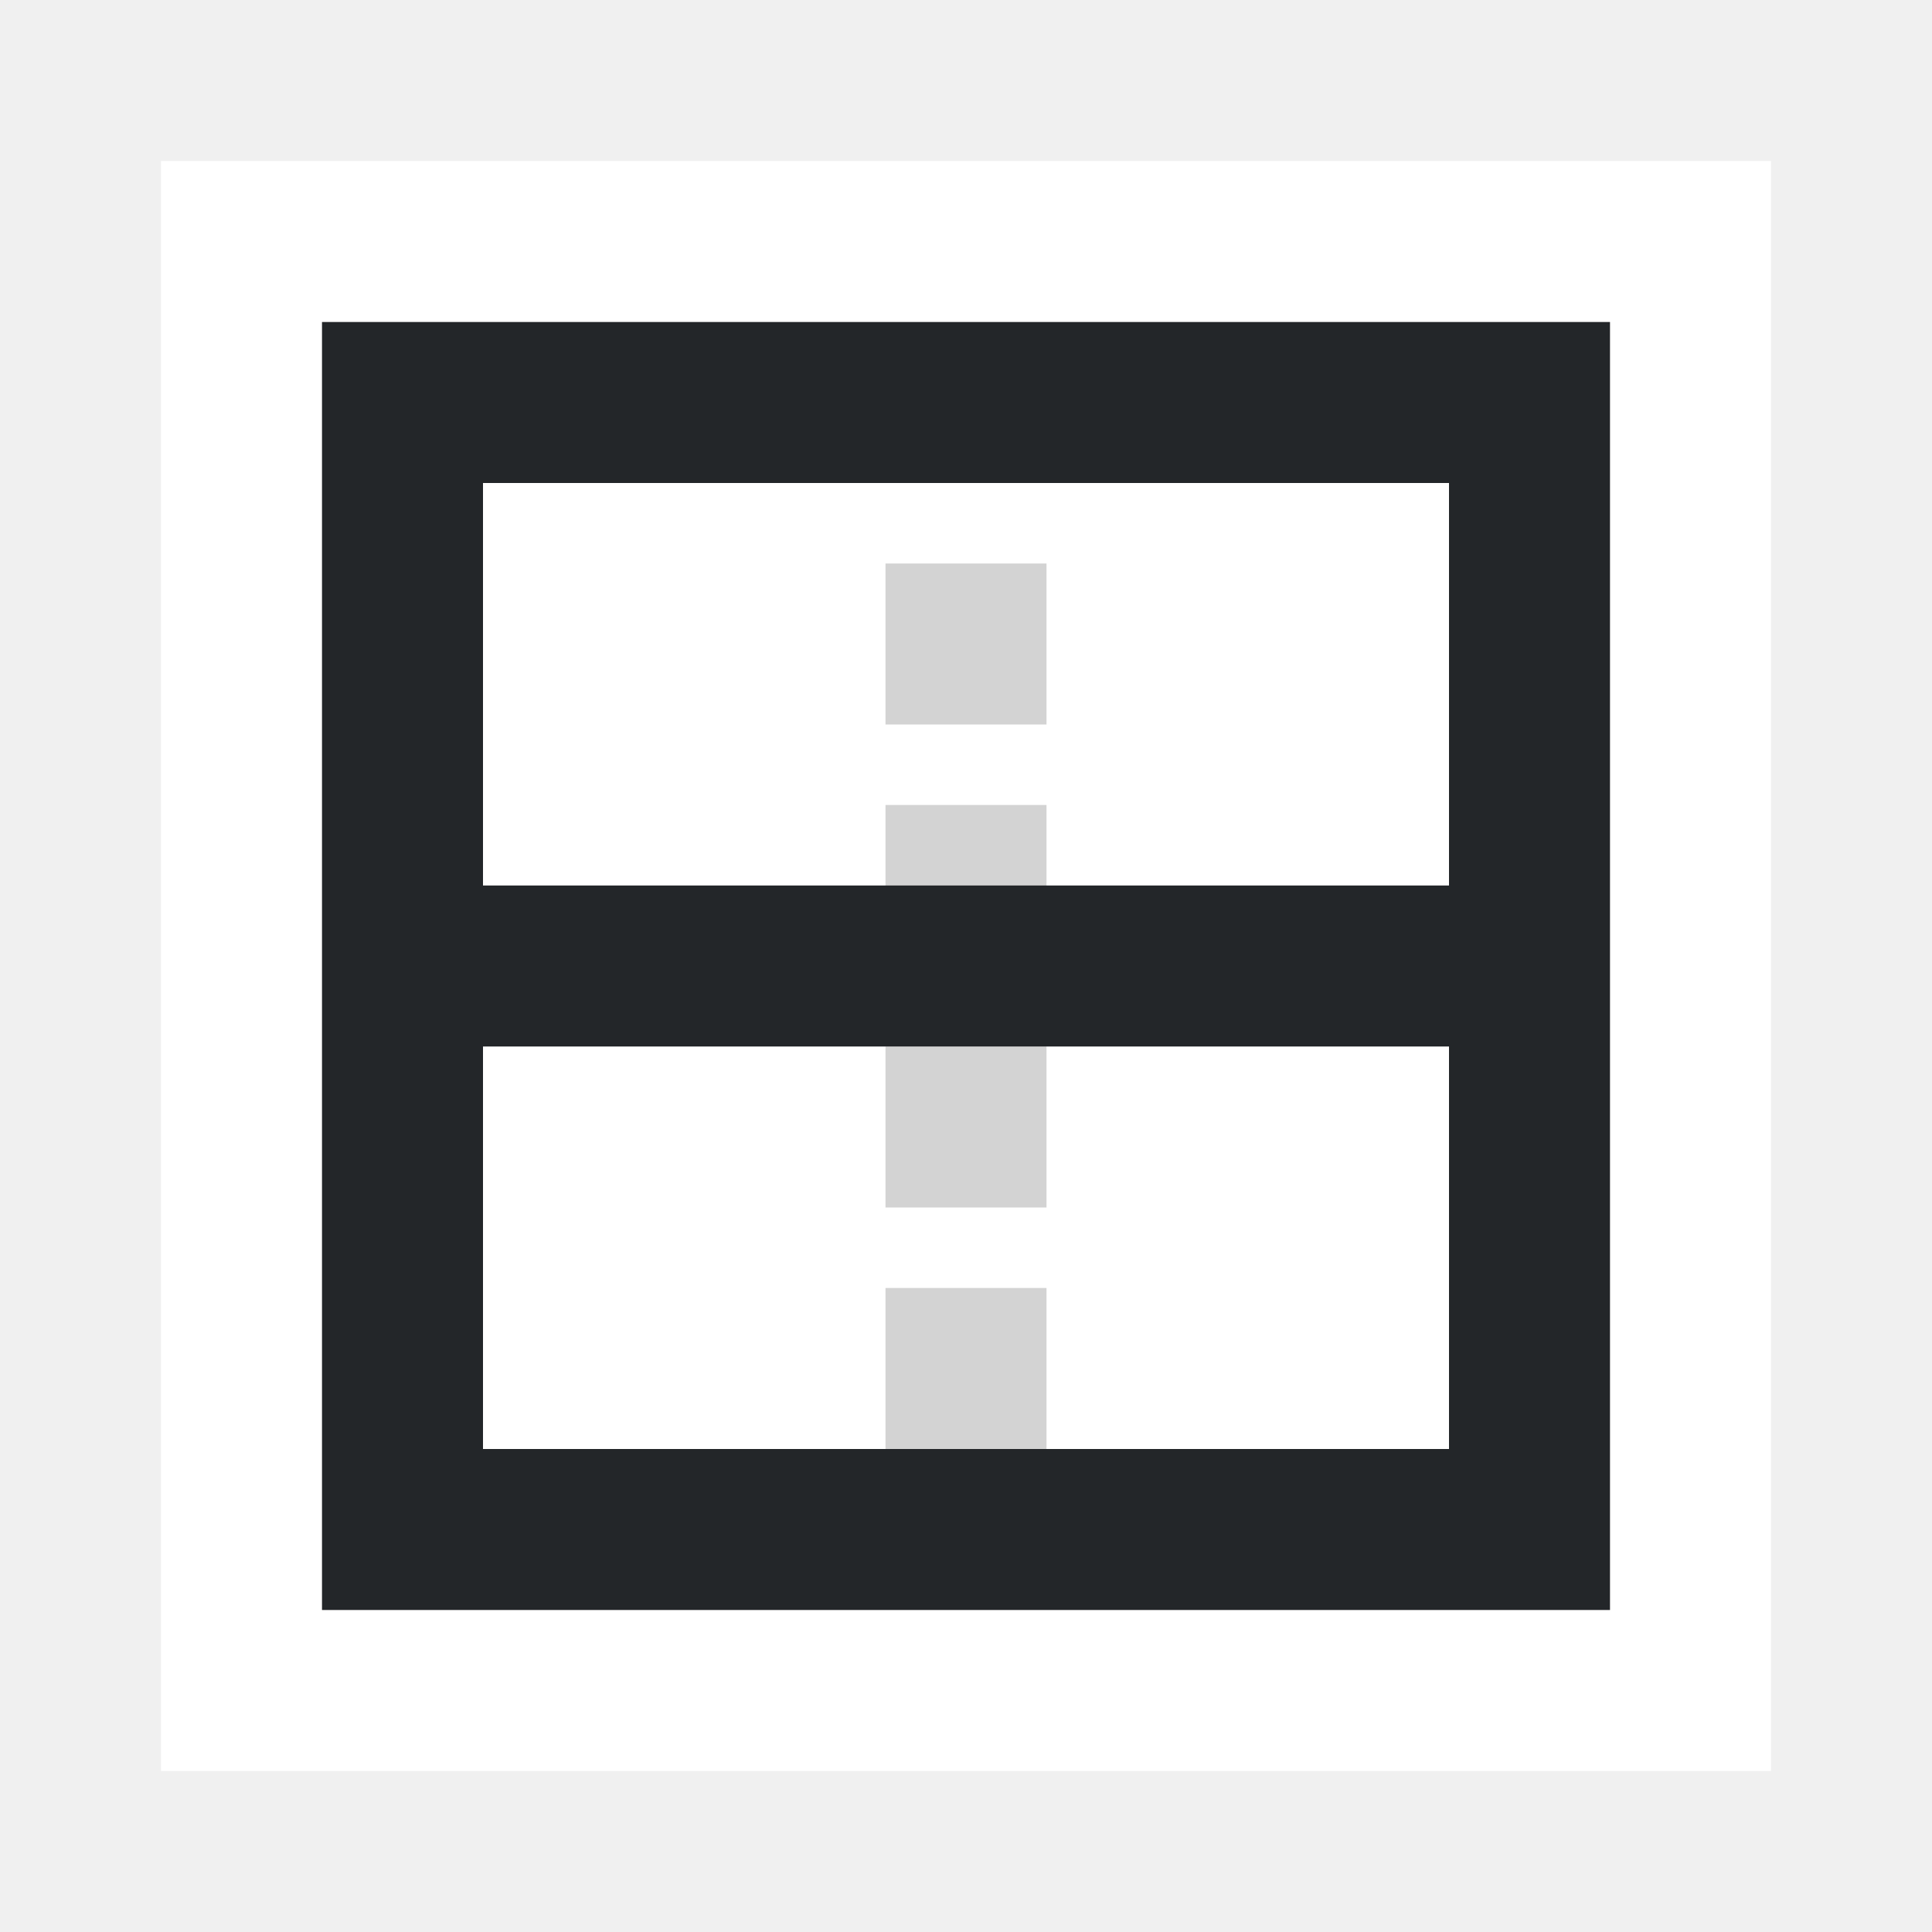
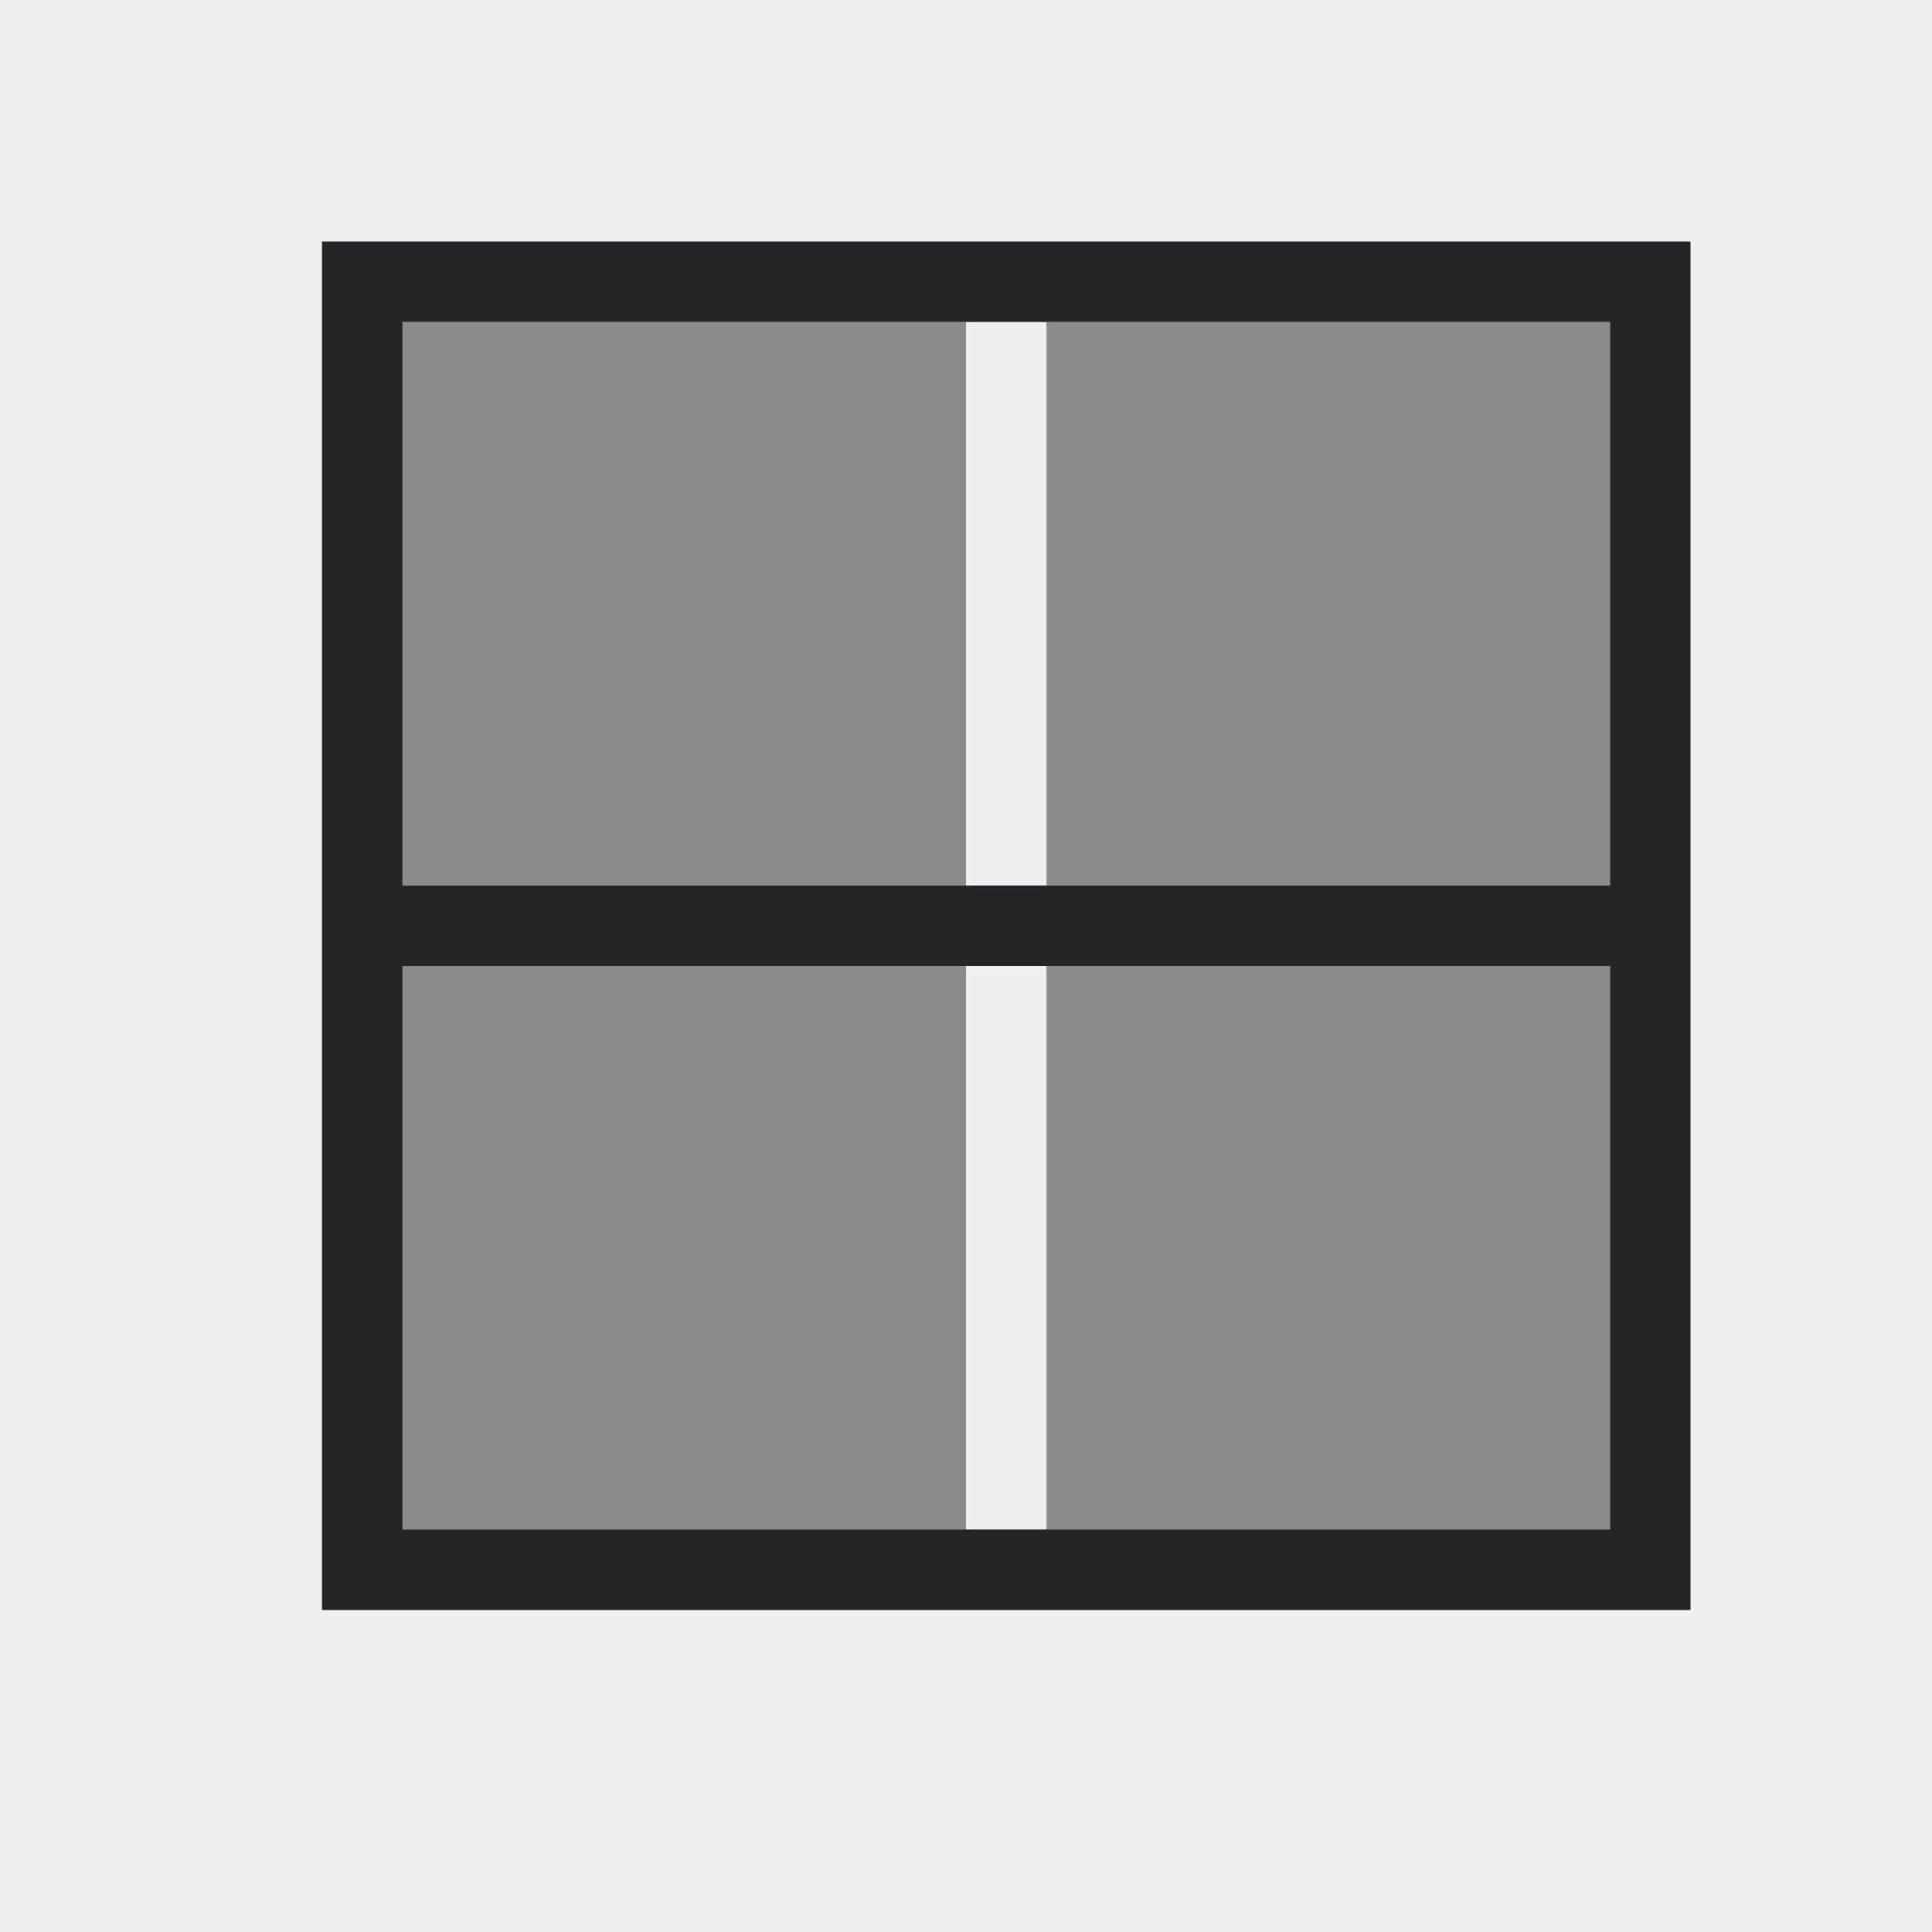
<svg xmlns="http://www.w3.org/2000/svg" height="24" viewBox="0 0 24 24" width="24">
-   <path d="m2 2v20h20v-20z" fill="#fff" stroke-width="1.25" />
-   <path d="m4 4v16h16v-16zm2 2h12v12h-12z" fill="#232629" />
-   <path d="m11 7v2h2v-2zm0 3v2h2v-2zm0 3v2h2v-2zm0 3v2h2v-2z" fill="#d3d3d3" />
-   <path d="m11-18h2v12h-2z" fill="#232629" transform="rotate(90)" />
+   <g fill="#232629" transform="translate(1 1)">
+     <path d="m4 3v7h7v-7zm8 0v7h7v-7zm-8 8v7h7v-7zm8 0v7h7v-7z" fill-opacity=".5" />
+     <path d="m3 19h17v-17h-17zm1-1v-7h15v7zm0-8v-7h15v7z" />
+   </g>
</svg>
